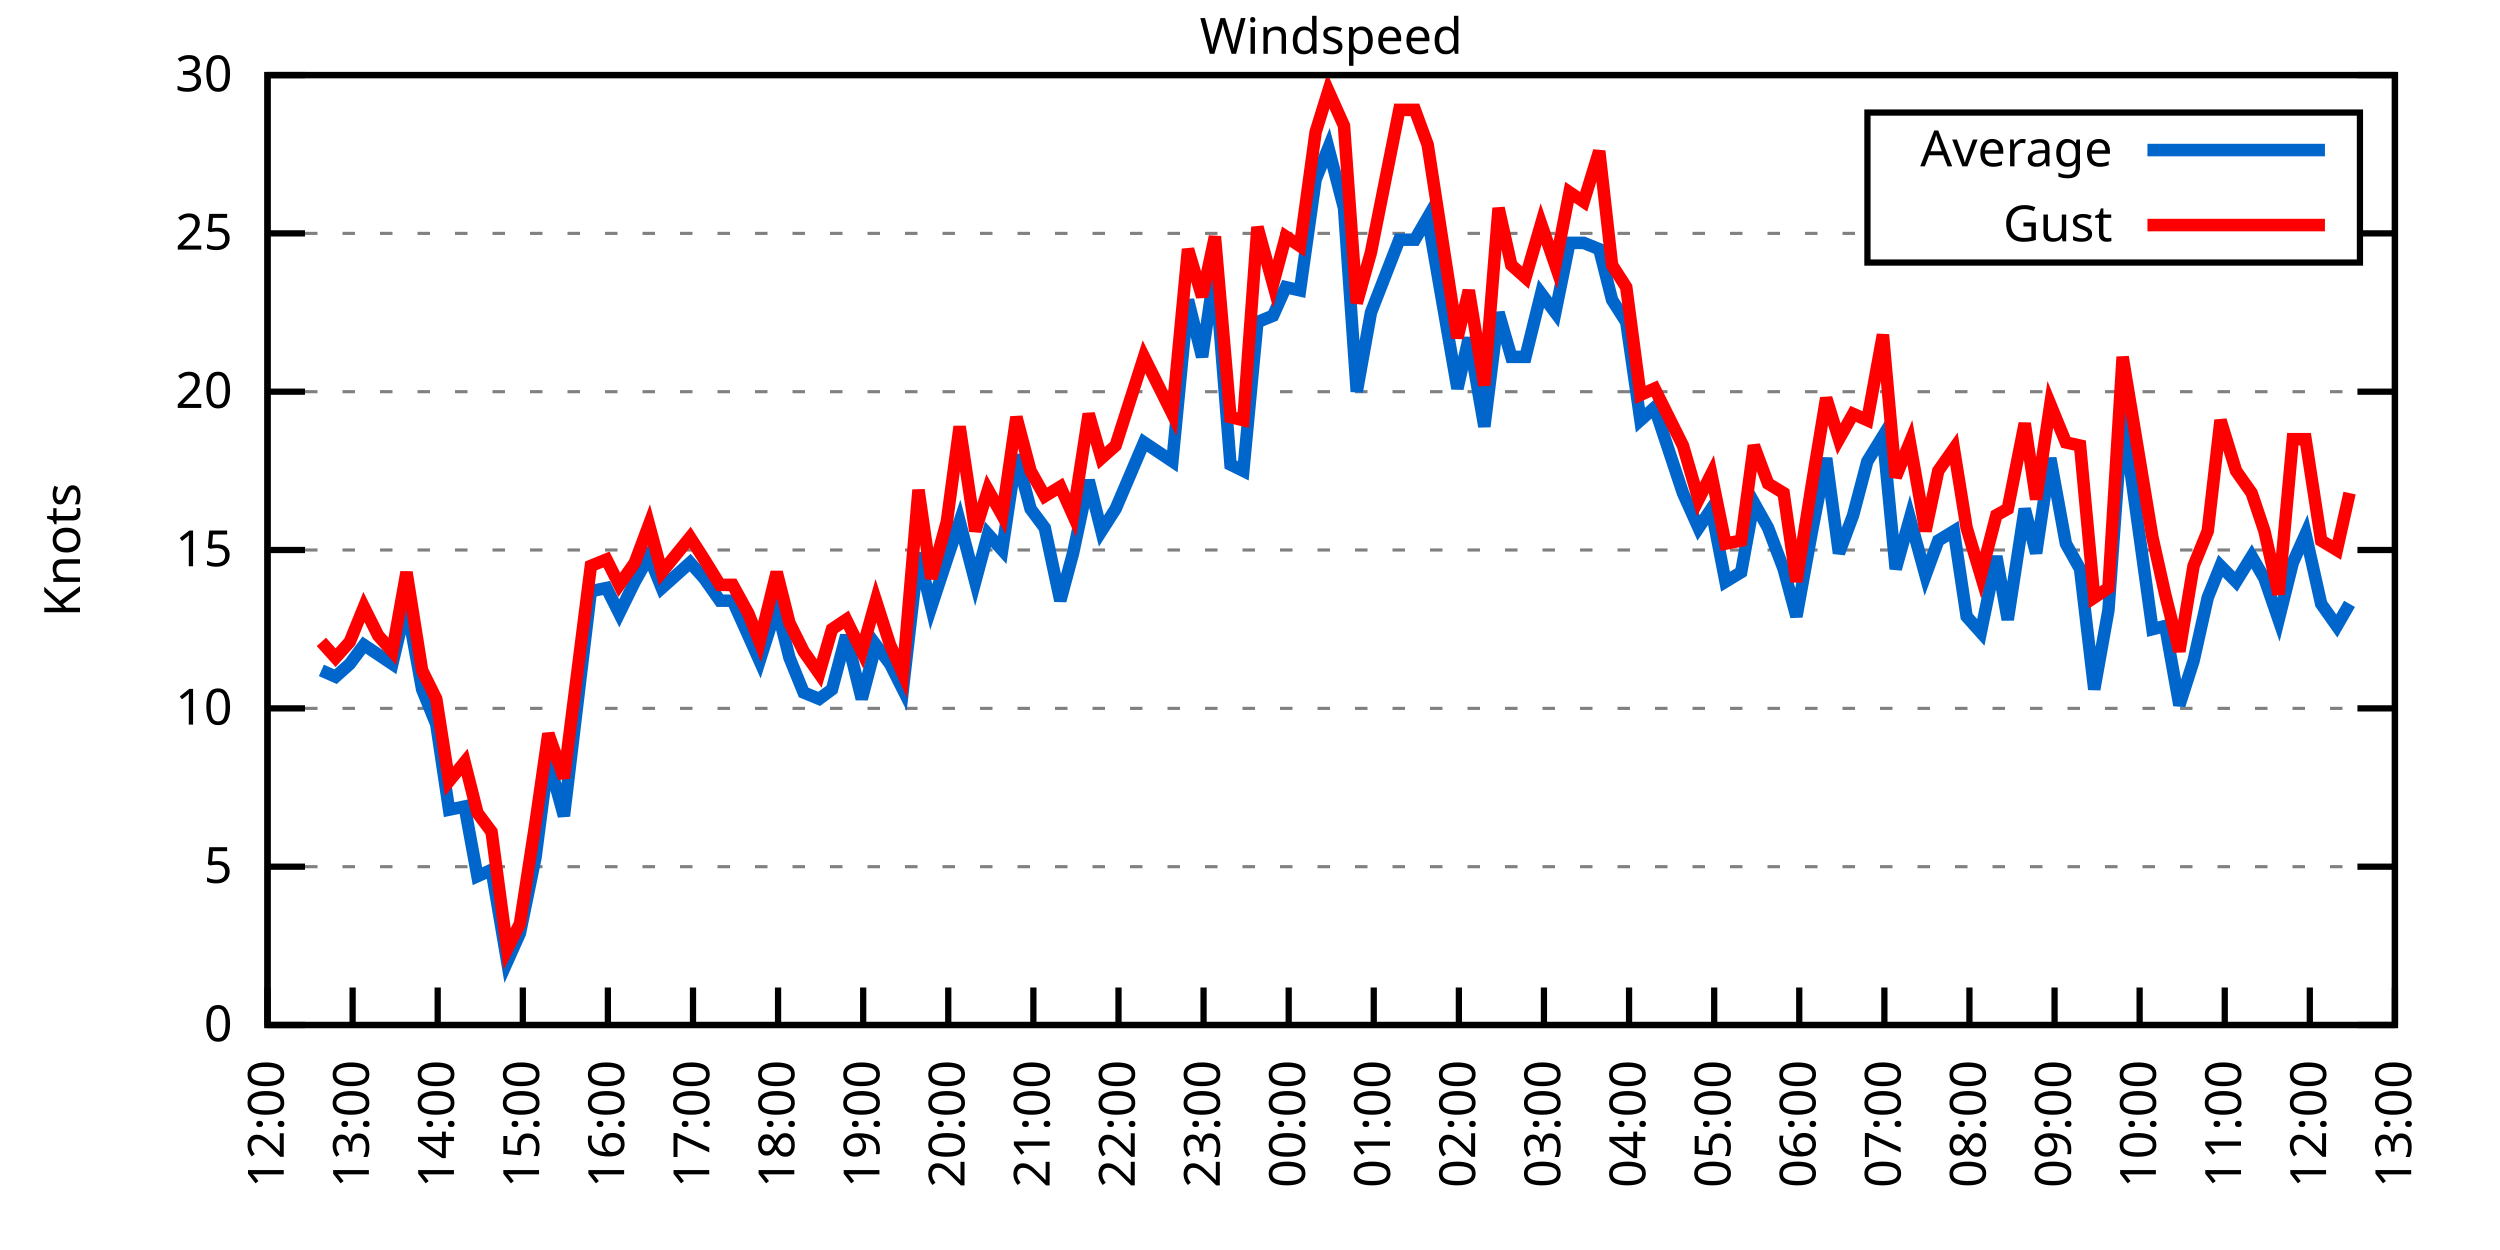
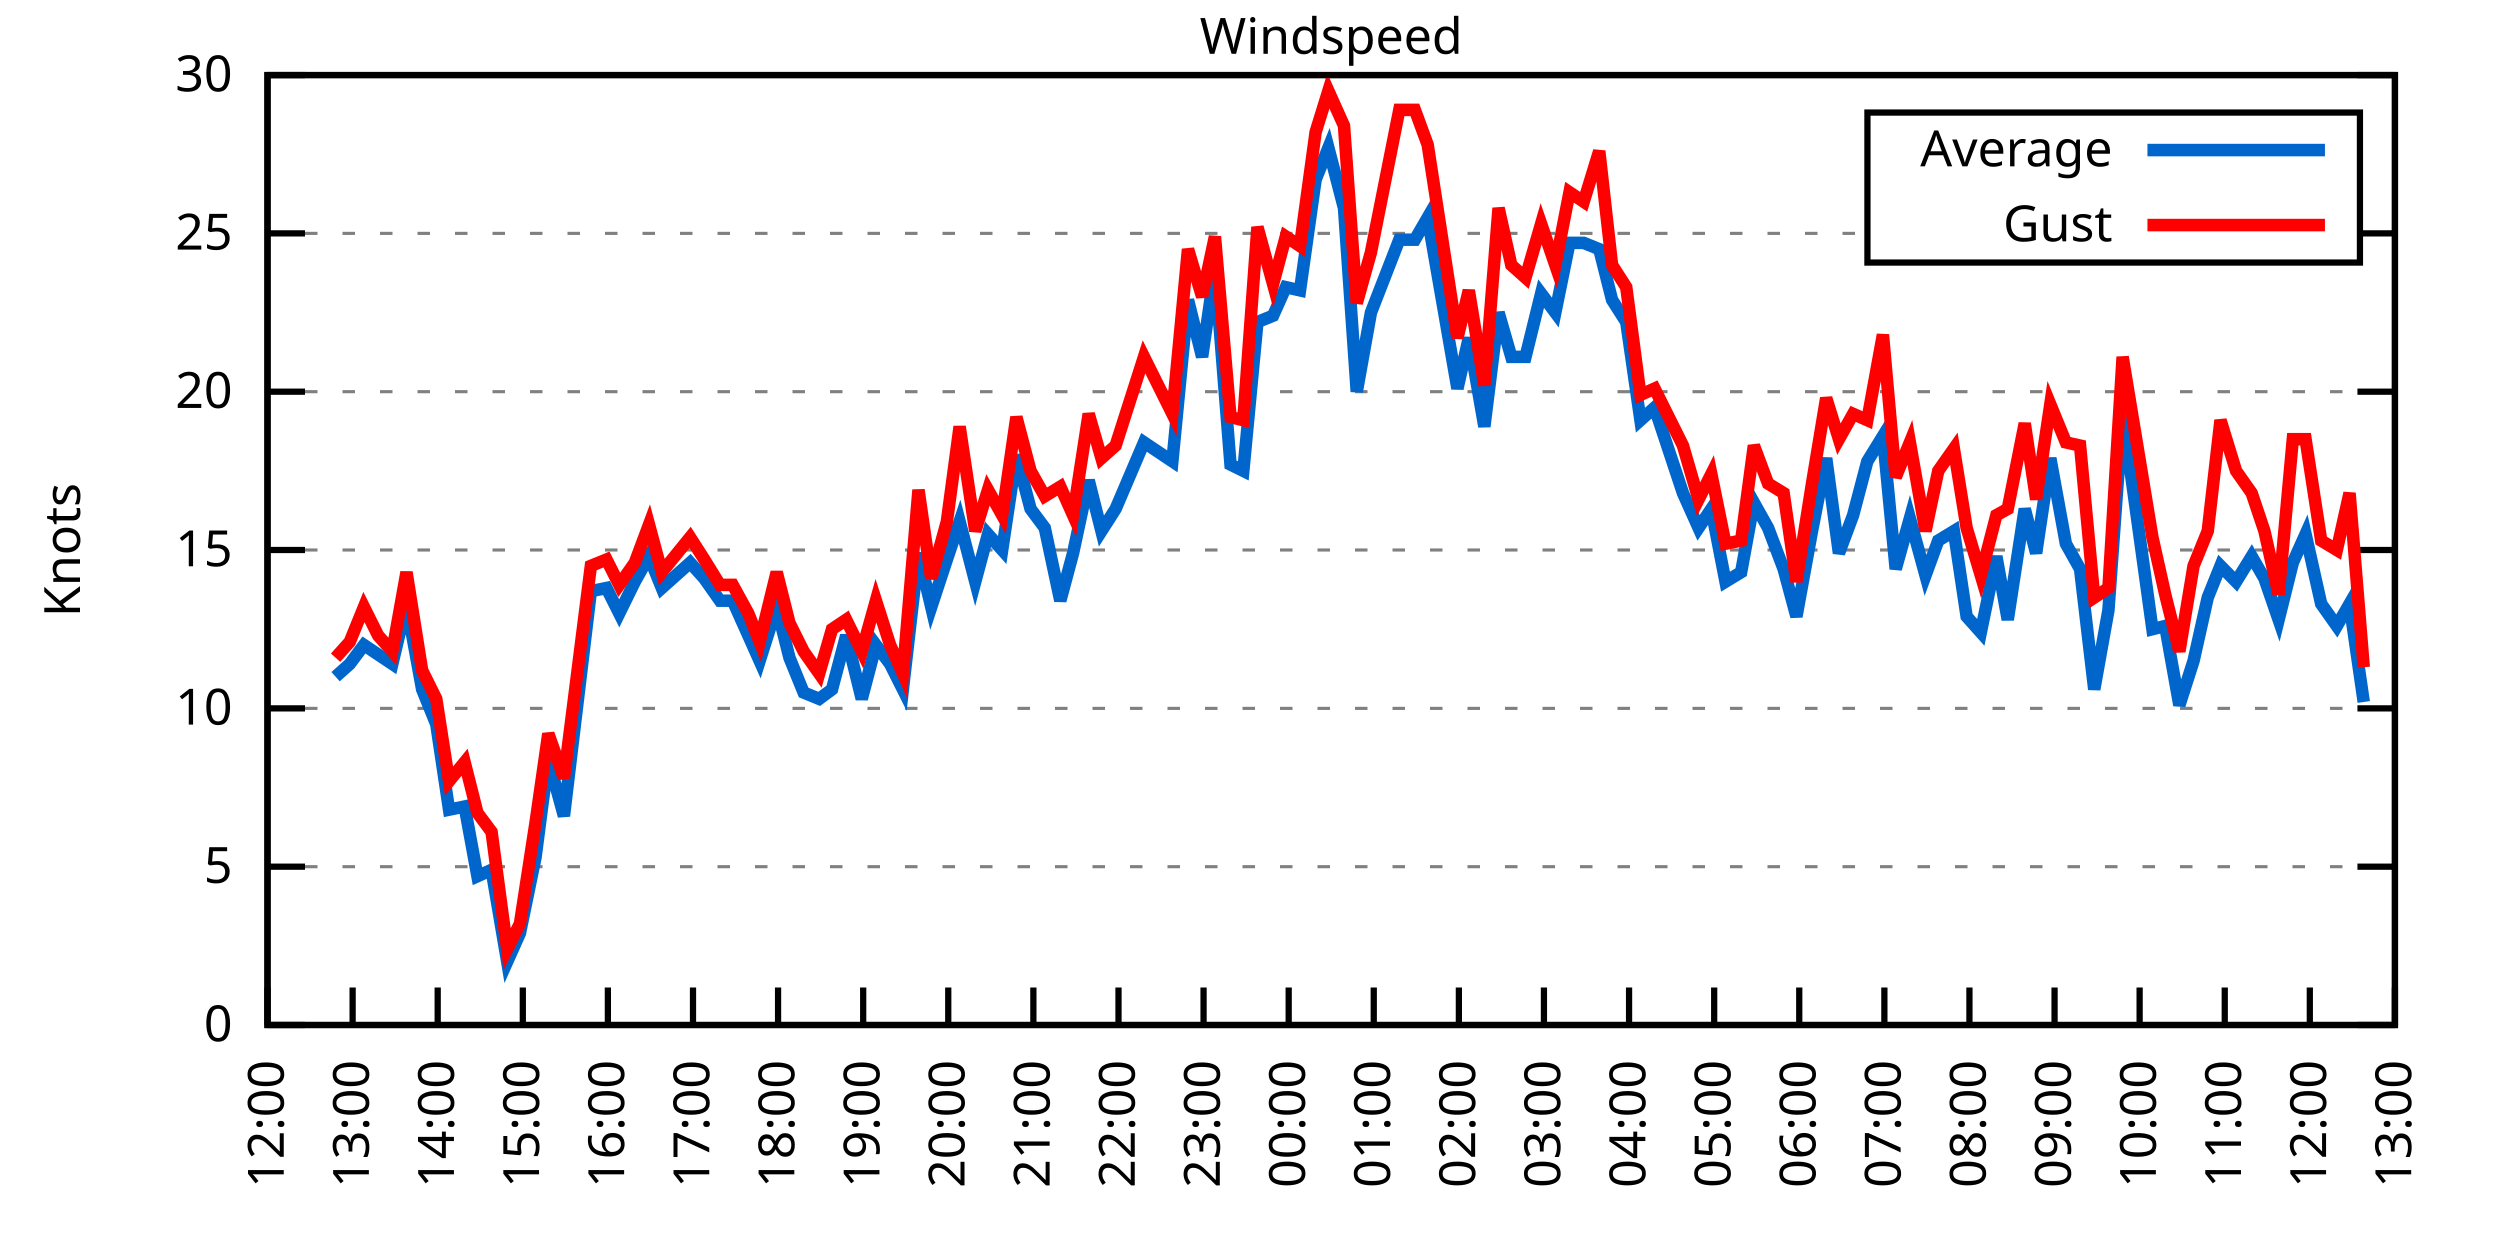
<svg xmlns="http://www.w3.org/2000/svg" xmlns:xlink="http://www.w3.org/1999/xlink" width="400" height="200" viewBox="0 0 400 200">
  <g id="gnuplot_canvas">
    <rect x="0" y="0" width="400" height="200" fill="none" />
    <defs>
      <circle id="gpDot" r="0.5" stroke-width="0.5" stroke="currentColor" />
      <path id="gpPt0" stroke-width="0.333" stroke="currentColor" d="M-1,0 h2 M0,-1 v2" />
      <path id="gpPt1" stroke-width="0.333" stroke="currentColor" d="M-1,-1 L1,1 M1,-1 L-1,1" />
      <path id="gpPt2" stroke-width="0.333" stroke="currentColor" d="M-1,0 L1,0 M0,-1 L0,1 M-1,-1 L1,1 M-1,1 L1,-1" />
      <rect id="gpPt3" stroke-width="0.333" stroke="currentColor" x="-1" y="-1" width="2" height="2" />
      <rect id="gpPt4" stroke-width="0.333" stroke="currentColor" fill="currentColor" x="-1" y="-1" width="2" height="2" />
      <circle id="gpPt5" stroke-width="0.333" stroke="currentColor" cx="0" cy="0" r="1" />
      <use xlink:href="#gpPt5" id="gpPt6" fill="currentColor" stroke="none" />
      <path id="gpPt7" stroke-width="0.333" stroke="currentColor" d="M0,-1.33 L-1.33,0.67 L1.33,0.67 z" />
      <use xlink:href="#gpPt7" id="gpPt8" fill="currentColor" stroke="none" />
      <use xlink:href="#gpPt7" id="gpPt9" stroke="currentColor" transform="rotate(180)" />
      <use xlink:href="#gpPt9" id="gpPt10" fill="currentColor" stroke="none" />
      <use xlink:href="#gpPt3" id="gpPt11" stroke="currentColor" transform="rotate(45)" />
      <use xlink:href="#gpPt11" id="gpPt12" fill="currentColor" stroke="none" />
      <path id="gpPt13" stroke-width="0.333" stroke="currentColor" d="M0,1.330 L1.265,0.411 L0.782,-1.067 L-0.782,-1.076 L-1.265,0.411 z" />
      <use xlink:href="#gpPt13" id="gpPt14" fill="currentColor" stroke="none" />
      <filter id="textbox" filterUnits="objectBoundingBox" x="0" y="0" height="1" width="1">
        <feFlood flood-color="white" flood-opacity="1" result="bgnd" />
        <feComposite in="SourceGraphic" in2="bgnd" operator="atop" />
      </filter>
      <filter id="greybox" filterUnits="objectBoundingBox" x="0" y="0" height="1" width="1">
        <feFlood flood-color="lightgrey" flood-opacity="1" result="grey" />
        <feComposite in="SourceGraphic" in2="grey" operator="atop" />
      </filter>
    </defs>
    <g fill="none" color="white" stroke="currentColor" stroke-width="1.00" stroke-linecap="butt" stroke-linejoin="miter">
</g>
    <g fill="none" color="black" stroke="currentColor" stroke-width="1.00" stroke-linecap="butt" stroke-linejoin="miter">
      <g stroke="none" shape-rendering="crispEdges">
        <polygon fill="rgb(255, 255, 255)" points="42.80,164.00 383.18,164.00 383.18,12.02 42.80,12.02 " />
      </g>
    </g>
    <g fill="none" color="black" stroke="currentColor" stroke-width="1.00" stroke-linecap="butt" stroke-linejoin="miter">
</g>
    <g fill="none" color="black" stroke="black" stroke-width="0.50" stroke-linecap="butt" stroke-linejoin="miter">
</g>
    <g fill="none" color="gray" stroke="currentColor" stroke-width="0.50" stroke-linecap="butt" stroke-linejoin="miter">
      <path stroke="gray" stroke-dasharray="2,4" class="gridline" d="M42.80,164.00 L383.19,164.00  " />
    </g>
    <g fill="none" color="gray" stroke="gray" stroke-width="1.00" stroke-linecap="butt" stroke-linejoin="miter">
</g>
    <g fill="none" color="black" stroke="currentColor" stroke-width="1.00" stroke-linecap="butt" stroke-linejoin="miter">
      <path stroke="black" d="M42.80,164.00 L48.80,164.00 M383.19,164.00 L377.19,164.00  " />
      <g transform="translate(37.20,166.60)" stroke="none" fill="black" font-family="Sans" font-size="8.00" text-anchor="end">
        <text>
          <tspan font-family="Sans"> 0</tspan>
        </text>
      </g>
    </g>
    <g fill="none" color="black" stroke="currentColor" stroke-width="1.00" stroke-linecap="butt" stroke-linejoin="miter">
</g>
    <g fill="none" color="black" stroke="black" stroke-width="0.50" stroke-linecap="butt" stroke-linejoin="miter">
</g>
    <g fill="none" color="gray" stroke="currentColor" stroke-width="0.50" stroke-linecap="butt" stroke-linejoin="miter">
      <path stroke="gray" stroke-dasharray="2,4" class="gridline" d="M42.80,138.67 L383.19,138.67  " />
    </g>
    <g fill="none" color="gray" stroke="gray" stroke-width="1.00" stroke-linecap="butt" stroke-linejoin="miter">
</g>
    <g fill="none" color="black" stroke="currentColor" stroke-width="1.00" stroke-linecap="butt" stroke-linejoin="miter">
      <path stroke="black" d="M42.80,138.67 L48.80,138.67 M383.19,138.67 L377.19,138.67  " />
      <g transform="translate(37.20,141.27)" stroke="none" fill="black" font-family="Sans" font-size="8.00" text-anchor="end">
        <text>
          <tspan font-family="Sans"> 5</tspan>
        </text>
      </g>
    </g>
    <g fill="none" color="black" stroke="currentColor" stroke-width="1.00" stroke-linecap="butt" stroke-linejoin="miter">
</g>
    <g fill="none" color="black" stroke="black" stroke-width="0.50" stroke-linecap="butt" stroke-linejoin="miter">
</g>
    <g fill="none" color="gray" stroke="currentColor" stroke-width="0.50" stroke-linecap="butt" stroke-linejoin="miter">
      <path stroke="gray" stroke-dasharray="2,4" class="gridline" d="M42.80,113.34 L383.19,113.34  " />
    </g>
    <g fill="none" color="gray" stroke="gray" stroke-width="1.00" stroke-linecap="butt" stroke-linejoin="miter">
</g>
    <g fill="none" color="black" stroke="currentColor" stroke-width="1.00" stroke-linecap="butt" stroke-linejoin="miter">
      <path stroke="black" d="M42.80,113.34 L48.80,113.34 M383.19,113.34 L377.19,113.34  " />
      <g transform="translate(37.20,115.94)" stroke="none" fill="black" font-family="Sans" font-size="8.00" text-anchor="end">
        <text>
          <tspan font-family="Sans"> 10</tspan>
        </text>
      </g>
    </g>
    <g fill="none" color="black" stroke="currentColor" stroke-width="1.00" stroke-linecap="butt" stroke-linejoin="miter">
</g>
    <g fill="none" color="black" stroke="black" stroke-width="0.50" stroke-linecap="butt" stroke-linejoin="miter">
</g>
    <g fill="none" color="gray" stroke="currentColor" stroke-width="0.50" stroke-linecap="butt" stroke-linejoin="miter">
      <path stroke="gray" stroke-dasharray="2,4" class="gridline" d="M42.80,88.00 L383.19,88.00  " />
    </g>
    <g fill="none" color="gray" stroke="gray" stroke-width="1.00" stroke-linecap="butt" stroke-linejoin="miter">
</g>
    <g fill="none" color="black" stroke="currentColor" stroke-width="1.00" stroke-linecap="butt" stroke-linejoin="miter">
      <path stroke="black" d="M42.80,88.00 L48.80,88.00 M383.19,88.00 L377.19,88.00  " />
      <g transform="translate(37.20,90.60)" stroke="none" fill="black" font-family="Sans" font-size="8.00" text-anchor="end">
        <text>
          <tspan font-family="Sans"> 15</tspan>
        </text>
      </g>
    </g>
    <g fill="none" color="black" stroke="currentColor" stroke-width="1.00" stroke-linecap="butt" stroke-linejoin="miter">
</g>
    <g fill="none" color="black" stroke="black" stroke-width="0.50" stroke-linecap="butt" stroke-linejoin="miter">
</g>
    <g fill="none" color="gray" stroke="currentColor" stroke-width="0.50" stroke-linecap="butt" stroke-linejoin="miter">
      <path stroke="gray" stroke-dasharray="2,4" class="gridline" d="M42.80,62.67 L383.19,62.67  " />
    </g>
    <g fill="none" color="gray" stroke="gray" stroke-width="1.00" stroke-linecap="butt" stroke-linejoin="miter">
</g>
    <g fill="none" color="black" stroke="currentColor" stroke-width="1.00" stroke-linecap="butt" stroke-linejoin="miter">
      <path stroke="black" d="M42.80,62.67 L48.80,62.67 M383.19,62.67 L377.19,62.67  " />
      <g transform="translate(37.20,65.27)" stroke="none" fill="black" font-family="Sans" font-size="8.00" text-anchor="end">
        <text>
          <tspan font-family="Sans"> 20</tspan>
        </text>
      </g>
    </g>
    <g fill="none" color="black" stroke="currentColor" stroke-width="1.00" stroke-linecap="butt" stroke-linejoin="miter">
</g>
    <g fill="none" color="black" stroke="black" stroke-width="0.50" stroke-linecap="butt" stroke-linejoin="miter">
</g>
    <g fill="none" color="gray" stroke="currentColor" stroke-width="0.50" stroke-linecap="butt" stroke-linejoin="miter">
      <path stroke="gray" stroke-dasharray="2,4" class="gridline" d="M42.80,37.34 L298.79,37.34 M377.59,37.34 L383.19,37.34  " />
    </g>
    <g fill="none" color="gray" stroke="gray" stroke-width="1.00" stroke-linecap="butt" stroke-linejoin="miter">
</g>
    <g fill="none" color="black" stroke="currentColor" stroke-width="1.00" stroke-linecap="butt" stroke-linejoin="miter">
      <path stroke="black" d="M42.80,37.34 L48.80,37.34 M383.19,37.34 L377.19,37.34  " />
      <g transform="translate(37.20,39.94)" stroke="none" fill="black" font-family="Sans" font-size="8.00" text-anchor="end">
        <text>
          <tspan font-family="Sans"> 25</tspan>
        </text>
      </g>
    </g>
    <g fill="none" color="black" stroke="currentColor" stroke-width="1.00" stroke-linecap="butt" stroke-linejoin="miter">
</g>
    <g fill="none" color="black" stroke="black" stroke-width="0.50" stroke-linecap="butt" stroke-linejoin="miter">
</g>
    <g fill="none" color="gray" stroke="currentColor" stroke-width="0.50" stroke-linecap="butt" stroke-linejoin="miter">
      <path stroke="gray" stroke-dasharray="2,4" class="gridline" d="M42.80,12.01 L383.19,12.01  " />
    </g>
    <g fill="none" color="gray" stroke="gray" stroke-width="1.00" stroke-linecap="butt" stroke-linejoin="miter">
</g>
    <g fill="none" color="black" stroke="currentColor" stroke-width="1.00" stroke-linecap="butt" stroke-linejoin="miter">
      <path stroke="black" d="M42.80,12.01 L48.80,12.01 M383.19,12.01 L377.19,12.01  " />
      <g transform="translate(37.20,14.61)" stroke="none" fill="black" font-family="Sans" font-size="8.00" text-anchor="end">
        <text>
          <tspan font-family="Sans"> 30</tspan>
        </text>
      </g>
    </g>
    <g fill="none" color="black" stroke="currentColor" stroke-width="1.00" stroke-linecap="butt" stroke-linejoin="miter">
      <path stroke="black" d="M42.80,164.00 L42.80,158.00  " />
      <g transform="translate(45.40,169.60) rotate(270.00)" stroke="none" fill="black" font-family="Sans" font-size="8.00" text-anchor="end">
        <text>
          <tspan font-family="Sans">12:00</tspan>
        </text>
      </g>
    </g>
    <g fill="none" color="black" stroke="currentColor" stroke-width="1.00" stroke-linecap="butt" stroke-linejoin="miter">
      <path stroke="black" d="M56.42,164.00 L56.42,158.00  " />
      <g transform="translate(59.02,169.60) rotate(270.00)" stroke="none" fill="black" font-family="Sans" font-size="8.00" text-anchor="end">
        <text>
          <tspan font-family="Sans">13:00</tspan>
        </text>
      </g>
    </g>
    <g fill="none" color="black" stroke="currentColor" stroke-width="1.00" stroke-linecap="butt" stroke-linejoin="miter">
      <path stroke="black" d="M70.03,164.00 L70.03,158.00  " />
      <g transform="translate(72.63,169.60) rotate(270.00)" stroke="none" fill="black" font-family="Sans" font-size="8.00" text-anchor="end">
        <text>
          <tspan font-family="Sans">14:00</tspan>
        </text>
      </g>
    </g>
    <g fill="none" color="black" stroke="currentColor" stroke-width="1.00" stroke-linecap="butt" stroke-linejoin="miter">
      <path stroke="black" d="M83.65,164.00 L83.65,158.00  " />
      <g transform="translate(86.25,169.60) rotate(270.00)" stroke="none" fill="black" font-family="Sans" font-size="8.00" text-anchor="end">
        <text>
          <tspan font-family="Sans">15:00</tspan>
        </text>
      </g>
    </g>
    <g fill="none" color="black" stroke="currentColor" stroke-width="1.00" stroke-linecap="butt" stroke-linejoin="miter">
      <path stroke="black" d="M97.26,164.00 L97.26,158.00  " />
      <g transform="translate(99.86,169.60) rotate(270.00)" stroke="none" fill="black" font-family="Sans" font-size="8.00" text-anchor="end">
        <text>
          <tspan font-family="Sans">16:00</tspan>
        </text>
      </g>
    </g>
    <g fill="none" color="black" stroke="currentColor" stroke-width="1.00" stroke-linecap="butt" stroke-linejoin="miter">
      <path stroke="black" d="M110.88,164.00 L110.88,158.00  " />
      <g transform="translate(113.48,169.60) rotate(270.00)" stroke="none" fill="black" font-family="Sans" font-size="8.00" text-anchor="end">
        <text>
          <tspan font-family="Sans">17:00</tspan>
        </text>
      </g>
    </g>
    <g fill="none" color="black" stroke="currentColor" stroke-width="1.00" stroke-linecap="butt" stroke-linejoin="miter">
      <path stroke="black" d="M124.49,164.00 L124.49,158.00  " />
      <g transform="translate(127.09,169.60) rotate(270.00)" stroke="none" fill="black" font-family="Sans" font-size="8.00" text-anchor="end">
        <text>
          <tspan font-family="Sans">18:00</tspan>
        </text>
      </g>
    </g>
    <g fill="none" color="black" stroke="currentColor" stroke-width="1.00" stroke-linecap="butt" stroke-linejoin="miter">
      <path stroke="black" d="M138.11,164.00 L138.11,158.00  " />
      <g transform="translate(140.71,169.60) rotate(270.00)" stroke="none" fill="black" font-family="Sans" font-size="8.00" text-anchor="end">
        <text>
          <tspan font-family="Sans">19:00</tspan>
        </text>
      </g>
    </g>
    <g fill="none" color="black" stroke="currentColor" stroke-width="1.00" stroke-linecap="butt" stroke-linejoin="miter">
      <path stroke="black" d="M151.72,164.00 L151.72,158.00  " />
      <g transform="translate(154.32,169.60) rotate(270.00)" stroke="none" fill="black" font-family="Sans" font-size="8.00" text-anchor="end">
        <text>
          <tspan font-family="Sans">20:00</tspan>
        </text>
      </g>
    </g>
    <g fill="none" color="black" stroke="currentColor" stroke-width="1.00" stroke-linecap="butt" stroke-linejoin="miter">
      <path stroke="black" d="M165.34,164.00 L165.34,158.00  " />
      <g transform="translate(167.94,169.60) rotate(270.00)" stroke="none" fill="black" font-family="Sans" font-size="8.00" text-anchor="end">
        <text>
          <tspan font-family="Sans">21:00</tspan>
        </text>
      </g>
    </g>
    <g fill="none" color="black" stroke="currentColor" stroke-width="1.00" stroke-linecap="butt" stroke-linejoin="miter">
      <path stroke="black" d="M178.96,164.00 L178.96,158.00  " />
      <g transform="translate(181.56,169.60) rotate(270.00)" stroke="none" fill="black" font-family="Sans" font-size="8.00" text-anchor="end">
        <text>
          <tspan font-family="Sans">22:00</tspan>
        </text>
      </g>
    </g>
    <g fill="none" color="black" stroke="currentColor" stroke-width="1.00" stroke-linecap="butt" stroke-linejoin="miter">
      <path stroke="black" d="M192.57,164.00 L192.57,158.00  " />
      <g transform="translate(195.17,169.60) rotate(270.00)" stroke="none" fill="black" font-family="Sans" font-size="8.00" text-anchor="end">
        <text>
          <tspan font-family="Sans">23:00</tspan>
        </text>
      </g>
    </g>
    <g fill="none" color="black" stroke="currentColor" stroke-width="1.00" stroke-linecap="butt" stroke-linejoin="miter">
      <path stroke="black" d="M206.19,164.00 L206.19,158.00  " />
      <g transform="translate(208.79,169.60) rotate(270.00)" stroke="none" fill="black" font-family="Sans" font-size="8.00" text-anchor="end">
        <text>
          <tspan font-family="Sans">00:00</tspan>
        </text>
      </g>
    </g>
    <g fill="none" color="black" stroke="currentColor" stroke-width="1.00" stroke-linecap="butt" stroke-linejoin="miter">
      <path stroke="black" d="M219.80,164.00 L219.80,158.00  " />
      <g transform="translate(222.40,169.60) rotate(270.00)" stroke="none" fill="black" font-family="Sans" font-size="8.00" text-anchor="end">
        <text>
          <tspan font-family="Sans">01:00</tspan>
        </text>
      </g>
    </g>
    <g fill="none" color="black" stroke="currentColor" stroke-width="1.00" stroke-linecap="butt" stroke-linejoin="miter">
      <path stroke="black" d="M233.42,164.00 L233.42,158.00  " />
      <g transform="translate(236.02,169.60) rotate(270.00)" stroke="none" fill="black" font-family="Sans" font-size="8.00" text-anchor="end">
        <text>
          <tspan font-family="Sans">02:00</tspan>
        </text>
      </g>
    </g>
    <g fill="none" color="black" stroke="currentColor" stroke-width="1.00" stroke-linecap="butt" stroke-linejoin="miter">
      <path stroke="black" d="M247.03,164.00 L247.03,158.00  " />
      <g transform="translate(249.63,169.60) rotate(270.00)" stroke="none" fill="black" font-family="Sans" font-size="8.00" text-anchor="end">
        <text>
          <tspan font-family="Sans">03:00</tspan>
        </text>
      </g>
    </g>
    <g fill="none" color="black" stroke="currentColor" stroke-width="1.00" stroke-linecap="butt" stroke-linejoin="miter">
      <path stroke="black" d="M260.65,164.00 L260.65,158.00  " />
      <g transform="translate(263.25,169.60) rotate(270.00)" stroke="none" fill="black" font-family="Sans" font-size="8.00" text-anchor="end">
        <text>
          <tspan font-family="Sans">04:00</tspan>
        </text>
      </g>
    </g>
    <g fill="none" color="black" stroke="currentColor" stroke-width="1.00" stroke-linecap="butt" stroke-linejoin="miter">
      <path stroke="black" d="M274.27,164.00 L274.27,158.00  " />
      <g transform="translate(276.87,169.60) rotate(270.00)" stroke="none" fill="black" font-family="Sans" font-size="8.00" text-anchor="end">
        <text>
          <tspan font-family="Sans">05:00</tspan>
        </text>
      </g>
    </g>
    <g fill="none" color="black" stroke="currentColor" stroke-width="1.00" stroke-linecap="butt" stroke-linejoin="miter">
      <path stroke="black" d="M287.88,164.00 L287.88,158.00  " />
      <g transform="translate(290.48,169.60) rotate(270.00)" stroke="none" fill="black" font-family="Sans" font-size="8.00" text-anchor="end">
        <text>
          <tspan font-family="Sans">06:00</tspan>
        </text>
      </g>
    </g>
    <g fill="none" color="black" stroke="currentColor" stroke-width="1.00" stroke-linecap="butt" stroke-linejoin="miter">
      <path stroke="black" d="M301.50,164.00 L301.50,158.00  " />
      <g transform="translate(304.10,169.60) rotate(270.00)" stroke="none" fill="black" font-family="Sans" font-size="8.00" text-anchor="end">
        <text>
          <tspan font-family="Sans">07:00</tspan>
        </text>
      </g>
    </g>
    <g fill="none" color="black" stroke="currentColor" stroke-width="1.00" stroke-linecap="butt" stroke-linejoin="miter">
      <path stroke="black" d="M315.11,164.00 L315.11,158.00  " />
      <g transform="translate(317.71,169.60) rotate(270.00)" stroke="none" fill="black" font-family="Sans" font-size="8.00" text-anchor="end">
        <text>
          <tspan font-family="Sans">08:00</tspan>
        </text>
      </g>
    </g>
    <g fill="none" color="black" stroke="currentColor" stroke-width="1.00" stroke-linecap="butt" stroke-linejoin="miter">
      <path stroke="black" d="M328.73,164.00 L328.73,158.00  " />
      <g transform="translate(331.33,169.60) rotate(270.00)" stroke="none" fill="black" font-family="Sans" font-size="8.00" text-anchor="end">
        <text>
          <tspan font-family="Sans">09:00</tspan>
        </text>
      </g>
    </g>
    <g fill="none" color="black" stroke="currentColor" stroke-width="1.00" stroke-linecap="butt" stroke-linejoin="miter">
      <path stroke="black" d="M342.34,164.00 L342.34,158.00  " />
      <g transform="translate(344.94,169.60) rotate(270.00)" stroke="none" fill="black" font-family="Sans" font-size="8.00" text-anchor="end">
        <text>
          <tspan font-family="Sans">10:00</tspan>
        </text>
      </g>
    </g>
    <g fill="none" color="black" stroke="currentColor" stroke-width="1.00" stroke-linecap="butt" stroke-linejoin="miter">
      <path stroke="black" d="M355.96,164.00 L355.96,158.00  " />
      <g transform="translate(358.56,169.60) rotate(270.00)" stroke="none" fill="black" font-family="Sans" font-size="8.00" text-anchor="end">
        <text>
          <tspan font-family="Sans">11:00</tspan>
        </text>
      </g>
    </g>
    <g fill="none" color="black" stroke="currentColor" stroke-width="1.00" stroke-linecap="butt" stroke-linejoin="miter">
      <path stroke="black" d="M369.57,164.00 L369.57,158.00  " />
      <g transform="translate(372.17,169.60) rotate(270.00)" stroke="none" fill="black" font-family="Sans" font-size="8.00" text-anchor="end">
        <text>
          <tspan font-family="Sans">12:00</tspan>
        </text>
      </g>
    </g>
    <g fill="none" color="black" stroke="currentColor" stroke-width="1.00" stroke-linecap="butt" stroke-linejoin="miter">
      <path stroke="black" d="M383.19,164.00 L383.19,158.00  " />
      <g transform="translate(385.79,169.60) rotate(270.00)" stroke="none" fill="black" font-family="Sans" font-size="8.00" text-anchor="end">
        <text>
          <tspan font-family="Sans">13:00</tspan>
        </text>
      </g>
    </g>
    <g fill="none" color="black" stroke="currentColor" stroke-width="1.00" stroke-linecap="butt" stroke-linejoin="miter">
</g>
    <g fill="none" color="black" stroke="currentColor" stroke-width="1.00" stroke-linecap="butt" stroke-linejoin="miter">
      <path stroke="black" d="M42.80,12.01 L42.80,164.00 L383.19,164.00 L383.19,12.01 L42.80,12.01 Z  " />
    </g>
    <g fill="none" color="black" stroke="currentColor" stroke-width="1.00" stroke-linecap="butt" stroke-linejoin="miter">
</g>
    <g fill="none" color="black" stroke="currentColor" stroke-width="1.00" stroke-linecap="butt" stroke-linejoin="miter">
      <path stroke="black" d="M298.79,42.01 L298.79,18.01 L377.59,18.01 L377.59,42.01 L298.79,42.01 Z  " />
    </g>
    <g id="Windspeed_plot_1">
      <g fill="none" color="white" stroke="black" stroke-width="2.00" stroke-linecap="butt" stroke-linejoin="miter">
</g>
      <g fill="none" color="black" stroke="currentColor" stroke-width="2.00" stroke-linecap="butt" stroke-linejoin="miter">
        <g transform="translate(337.99,26.61)" stroke="none" fill="black" font-family="Sans" font-size="8.00" text-anchor="end">
          <text>
            <tspan font-family="Sans">Average</tspan>
          </text>
        </g>
      </g>
      <g fill="none" color="black" stroke="currentColor" stroke-width="2.00" stroke-linecap="butt" stroke-linejoin="miter">
-         <path stroke="rgb(  0, 102, 204)" d="M343.59,24.01 L371.99,24.01 M51.42,107.26 L53.69,108.27 L55.96,106.24 L58.23,103.20 L60.50,104.72 L62.77,106.24   L65.04,96.62 L67.54,110.30 L69.80,115.87 L71.85,129.55 L74.34,129.04 L76.39,140.19 L78.65,139.17 L81.15,153.87   L83.19,149.31 L85.69,137.15 L87.73,121.44 L90.23,130.56 L94.54,94.59 L97.04,94.08 L99.08,98.14 L101.57,93.07   L103.84,89.02 L105.89,94.08 L110.42,90.03 L112.69,92.56 L115.19,96.11 L117.23,96.11 L119.73,101.68 L121.54,105.74   L124.27,97.12 L126.31,105.23 L128.58,110.80 L131.07,111.82 L133.12,110.30 L135.39,101.68 L137.88,111.82 L140.15,103.20   L142.42,106.24 L144.46,110.30 L146.96,88.51 L149.00,97.12 L151.50,89.52 L153.54,83.45 L156.04,93.07 L158.08,85.47   L160.35,88.00 L162.62,72.81 L164.89,81.42 L167.16,84.46 L169.65,96.11 L171.69,88.51 L174.19,76.86 L176.23,84.97   L178.50,81.42 L183.04,70.78 L187.58,73.82 L190.08,47.98 L192.34,57.10 L194.39,42.91 L196.88,74.33 L198.93,75.34   L201.19,51.53 L203.69,50.51 L205.73,45.95 L208.00,46.46 L210.50,28.73 L212.54,23.66 L215.04,33.29 L217.08,62.67   L219.35,50.01 L223.89,38.35 L226.38,38.35 L228.43,34.81 L233.19,62.17 L235.01,54.06 L237.50,68.25 L239.77,50.01   L241.81,57.10 L244.08,57.10 L246.58,46.97 L248.85,50.01 L251.12,38.86 L253.39,38.86 L255.88,39.87 L257.93,47.98   L260.20,51.53 L262.47,67.23 L264.73,65.21 L269.27,78.89 L271.77,84.46 L273.81,81.42 L276.08,93.07 L278.58,91.55   L280.62,80.41 L282.89,84.46 L285.38,91.04 L287.43,98.64 L289.92,84.97 L292.19,73.31 L294.23,88.51 L296.50,82.43   L298.77,73.82 L301.27,69.77 L303.31,91.04 L305.58,82.94 L308.08,92.06 L310.12,86.49 L312.62,84.97 L314.66,98.64   L316.93,101.18 L319.42,89.02 L321.24,99.15 L323.96,81.42 L325.78,88.51 L328.05,73.31 L330.54,86.99 L332.81,91.04   L335.08,110.30 L337.35,97.63 L339.62,66.22 L344.39,100.67 L346.43,100.16 L348.70,112.83 L350.97,105.74 L353.24,95.60   L355.28,90.54 L357.77,93.07 L360.27,89.02 L362.31,92.56 L364.58,99.15 L366.85,90.03 L368.89,85.47 L371.39,96.62   L373.89,100.16 L375.93,96.62  " />
+         <path stroke="rgb(  0, 102, 204)" d="M343.59,24.01 L371.99,24.01 M53.69,108.27 L55.96,106.24 L58.23,103.20 L60.50,104.72 L62.77,106.24 L65.04,96.62   L67.54,110.30 L69.80,115.87 L71.85,129.55 L74.34,129.04 L76.39,140.19 L78.65,139.17 L81.15,153.87 L83.19,149.31   L85.69,137.15 L87.73,121.44 L90.23,130.56 L94.54,94.59 L97.04,94.08 L99.08,98.14 L101.57,93.07 L103.84,89.02   L105.89,94.08 L110.42,90.03 L112.69,92.56 L115.19,96.11 L117.23,96.11 L119.73,101.68 L121.54,105.74 L124.27,97.12   L126.31,105.23 L128.58,110.80 L131.07,111.82 L133.12,110.30 L135.39,101.68 L137.88,111.82 L140.15,103.20 L142.42,106.24   L144.46,110.30 L146.96,88.51 L149.00,97.12 L151.50,89.52 L153.54,83.45 L156.04,93.07 L158.08,85.47 L160.35,88.00   L162.62,72.81 L164.89,81.42 L167.16,84.46 L169.65,96.11 L171.69,88.51 L174.19,76.86 L176.23,84.97 L178.50,81.42   L183.04,70.78 L187.58,73.82 L190.08,47.98 L192.34,57.10 L194.39,42.91 L196.88,74.33 L198.93,75.34 L201.19,51.53   L203.69,50.51 L205.73,45.95 L208.00,46.46 L210.50,28.73 L212.54,23.66 L215.04,33.29 L217.08,62.67 L219.35,50.01   L223.89,38.35 L226.38,38.35 L228.43,34.81 L233.19,62.17 L235.01,54.06 L237.50,68.25 L239.77,50.01 L241.81,57.10   L244.08,57.10 L246.58,46.97 L248.85,50.01 L251.12,38.86 L253.39,38.86 L255.88,39.87 L257.93,47.98 L260.20,51.53   L262.47,67.23 L264.73,65.21 L269.27,78.89 L271.77,84.46 L273.81,81.42 L276.08,93.07 L278.58,91.55 L280.62,80.41   L282.89,84.46 L285.38,91.04 L287.43,98.64 L289.92,84.97 L292.19,73.31 L294.23,88.51 L296.50,82.43 L298.77,73.82   L301.27,69.77 L303.31,91.04 L305.58,82.94 L308.08,92.06 L310.12,86.49 L312.62,84.97 L314.66,98.64 L316.93,101.18   L319.42,89.02 L321.24,99.15 L323.96,81.42 L325.78,88.51 L328.05,73.31 L330.54,86.99 L332.81,91.04 L335.08,110.30   L337.35,97.63 L339.62,66.22 L344.39,100.67 L346.43,100.16 L348.70,112.83 L350.97,105.74 L353.24,95.60 L355.28,90.54   L357.77,93.07 L360.27,89.02 L362.31,92.56 L364.58,99.15 L366.85,90.03 L368.89,85.47 L371.39,96.62 L373.89,100.16   L375.93,96.62 L378.20,112.32  " />
      </g>
    </g>
    <g id="Windspeed_plot_2">
      <g fill="none" color="black" stroke="currentColor" stroke-width="2.00" stroke-linecap="butt" stroke-linejoin="miter">
        <g transform="translate(337.99,38.61)" stroke="none" fill="black" font-family="Sans" font-size="8.00" text-anchor="end">
          <text>
            <tspan font-family="Sans">Gust</tspan>
          </text>
        </g>
      </g>
      <g fill="none" color="black" stroke="currentColor" stroke-width="2.00" stroke-linecap="butt" stroke-linejoin="miter">
-         <path stroke="rgb(255,   0,   0)" d="M343.59,36.01 L371.99,36.01 M51.42,102.70 L53.69,105.23 L55.96,102.70 L58.23,97.12 L60.50,101.68 L62.77,104.22   L65.04,91.55 L67.54,107.26 L69.80,111.82 L71.85,124.99 L74.34,121.95 L76.39,130.06 L78.65,133.10 L81.15,151.84   L83.19,147.79 L85.69,131.58 L87.73,117.39 L90.23,124.48 L94.54,90.54 L97.04,89.52 L99.08,93.58 L101.57,90.03   L103.84,83.95 L105.89,91.55 L110.42,85.98 L112.69,89.52 L115.19,93.58 L117.23,93.58 L119.73,98.14 L121.54,102.70   L124.27,91.55 L126.31,99.66 L128.58,104.22 L131.07,107.76 L133.12,100.67 L135.39,99.15 L137.88,104.22 L140.15,96.11   L142.42,103.20 L144.46,107.76 L146.96,78.38 L149.00,92.56 L151.50,83.45 L153.54,68.25 L156.04,84.97 L158.08,78.38   L160.35,82.43 L162.62,66.73 L164.89,75.34 L167.16,79.39 L169.65,77.87 L171.69,82.43 L174.19,66.22 L176.23,73.31   L178.50,71.29 L183.04,57.10 L187.58,66.22 L190.08,39.87 L192.34,47.47 L194.39,37.85 L196.88,66.73 L198.93,67.23   L201.19,36.33 L203.69,45.45 L205.73,37.85 L208.00,39.37 L210.50,21.13 L212.54,14.54 L215.04,20.12 L217.08,48.49   L219.35,40.38 L223.89,17.58 L226.38,17.58 L228.43,23.16 L233.19,54.06 L235.01,46.46 L237.50,61.66 L239.77,33.29   L241.81,42.41 L244.08,44.43 L246.58,35.82 L248.85,42.41 L251.12,30.76 L253.39,32.28 L255.88,24.17 L257.93,42.41   L260.20,45.95 L262.47,63.18 L264.73,62.17 L269.27,71.29 L271.77,79.90 L273.81,75.85 L276.08,86.99 L278.58,86.49   L280.62,71.29 L282.89,77.37 L285.38,78.89 L287.43,93.07 L289.92,77.37 L292.19,63.69 L294.23,70.27 L296.50,66.22   L298.77,67.23 L301.27,53.55 L303.31,76.35 L305.58,70.78 L308.08,84.97 L310.12,75.34 L312.62,71.79 L314.66,84.46   L316.93,92.06 L319.42,82.43 L321.24,81.42 L323.96,67.74 L325.78,79.90 L328.05,64.70 L330.54,70.78 L332.81,71.29   L335.08,95.60 L337.35,94.08 L339.62,57.10 L344.39,85.98 L346.43,95.10 L348.70,104.22 L350.97,90.54 L353.24,84.97   L355.28,67.23 L357.77,75.34 L360.27,78.89 L362.31,84.97 L364.58,95.10 L366.85,70.27 L368.89,70.27 L371.39,86.49   L373.89,88.00 L375.93,78.89  " />
+         <path stroke="rgb(255,   0,   0)" d="M343.59,36.01 L371.99,36.01 M53.69,105.23 L55.96,102.70 L58.23,97.12 L60.50,101.68 L62.77,104.22 L65.04,91.55   L67.54,107.26 L69.80,111.82 L71.85,124.99 L74.34,121.95 L76.39,130.06 L78.65,133.10 L81.15,151.84 L83.19,147.79   L85.69,131.58 L87.73,117.39 L90.23,124.48 L94.54,90.54 L97.04,89.52 L99.08,93.58 L101.57,90.03 L103.84,83.95   L105.89,91.55 L110.42,85.98 L112.69,89.52 L115.19,93.58 L117.23,93.58 L119.73,98.14 L121.54,102.70 L124.27,91.55   L126.31,99.66 L128.58,104.22 L131.07,107.76 L133.12,100.67 L135.39,99.15 L137.88,104.22 L140.15,96.11 L142.42,103.20   L144.46,107.76 L146.96,78.38 L149.00,92.56 L151.50,83.45 L153.54,68.25 L156.04,84.97 L158.08,78.38 L160.35,82.43   L162.62,66.73 L164.89,75.34 L167.16,79.39 L169.65,77.87 L171.69,82.43 L174.19,66.22 L176.23,73.31 L178.50,71.29   L183.04,57.10 L187.58,66.22 L190.08,39.87 L192.34,47.47 L194.39,37.85 L196.88,66.73 L198.93,67.23 L201.19,36.33   L203.69,45.45 L205.73,37.85 L208.00,39.37 L210.50,21.13 L212.54,14.54 L215.04,20.12 L217.08,48.49 L219.35,40.38   L223.89,17.58 L226.38,17.58 L228.43,23.16 L233.19,54.06 L235.01,46.46 L237.50,61.66 L239.77,33.29 L241.81,42.41   L244.08,44.43 L246.58,35.82 L248.85,42.41 L251.12,30.76 L253.39,32.28 L255.88,24.17 L257.93,42.41 L260.20,45.95   L262.47,63.18 L264.73,62.17 L269.27,71.29 L271.77,79.90 L273.81,75.85 L276.08,86.99 L278.58,86.49 L280.62,71.29   L282.89,77.37 L285.38,78.89 L287.43,93.07 L289.92,77.37 L292.19,63.69 L294.23,70.27 L296.50,66.22 L298.77,67.23   L301.27,53.55 L303.31,76.35 L305.58,70.78 L308.08,84.97 L310.12,75.34 L312.62,71.79 L314.66,84.46 L316.93,92.06   L319.42,82.43 L321.24,81.42 L323.96,67.74 L325.78,79.90 L328.05,64.70 L330.54,70.78 L332.81,71.29 L335.08,95.60   L337.35,94.08 L339.62,57.10 L344.39,85.98 L346.43,95.10 L348.70,104.22 L350.97,90.54 L353.24,84.97 L355.28,67.23   L357.77,75.34 L360.27,78.89 L362.31,84.97 L364.58,95.10 L366.85,70.27 L368.89,70.27 L371.39,86.49 L373.89,88.00   L375.93,78.89 L378.20,106.75  " />
      </g>
    </g>
    <g fill="none" color="black" stroke="currentColor" stroke-width="2.00" stroke-linecap="butt" stroke-linejoin="miter">
</g>
    <g fill="none" color="black" stroke="black" stroke-width="1.00" stroke-linecap="butt" stroke-linejoin="miter">
</g>
    <g fill="none" color="black" stroke="currentColor" stroke-width="1.00" stroke-linecap="butt" stroke-linejoin="miter">
      <path stroke="black" d="M42.80,12.01 L42.80,164.00 L383.19,164.00 L383.19,12.01 L42.80,12.01 Z  " />
      <g transform="translate(12.80,88.01) rotate(270.00)" stroke="none" fill="black" font-family="Sans" font-size="8.00" text-anchor="middle">
        <text>
          <tspan font-family="Sans">Knots</tspan>
        </text>
      </g>
    </g>
    <g fill="none" color="black" stroke="currentColor" stroke-width="1.00" stroke-linecap="butt" stroke-linejoin="miter">
</g>
    <g fill="none" color="black" stroke="currentColor" stroke-width="1.00" stroke-linecap="butt" stroke-linejoin="miter">
      <g transform="translate(212.99,8.61)" stroke="none" fill="black" font-family="Sans" font-size="8.00" text-anchor="middle">
        <text>
          <tspan font-family="Sans">Windspeed</tspan>
        </text>
      </g>
    </g>
    <g fill="none" color="black" stroke="currentColor" stroke-width="1.00" stroke-linecap="butt" stroke-linejoin="miter">
</g>
  </g>
</svg>
